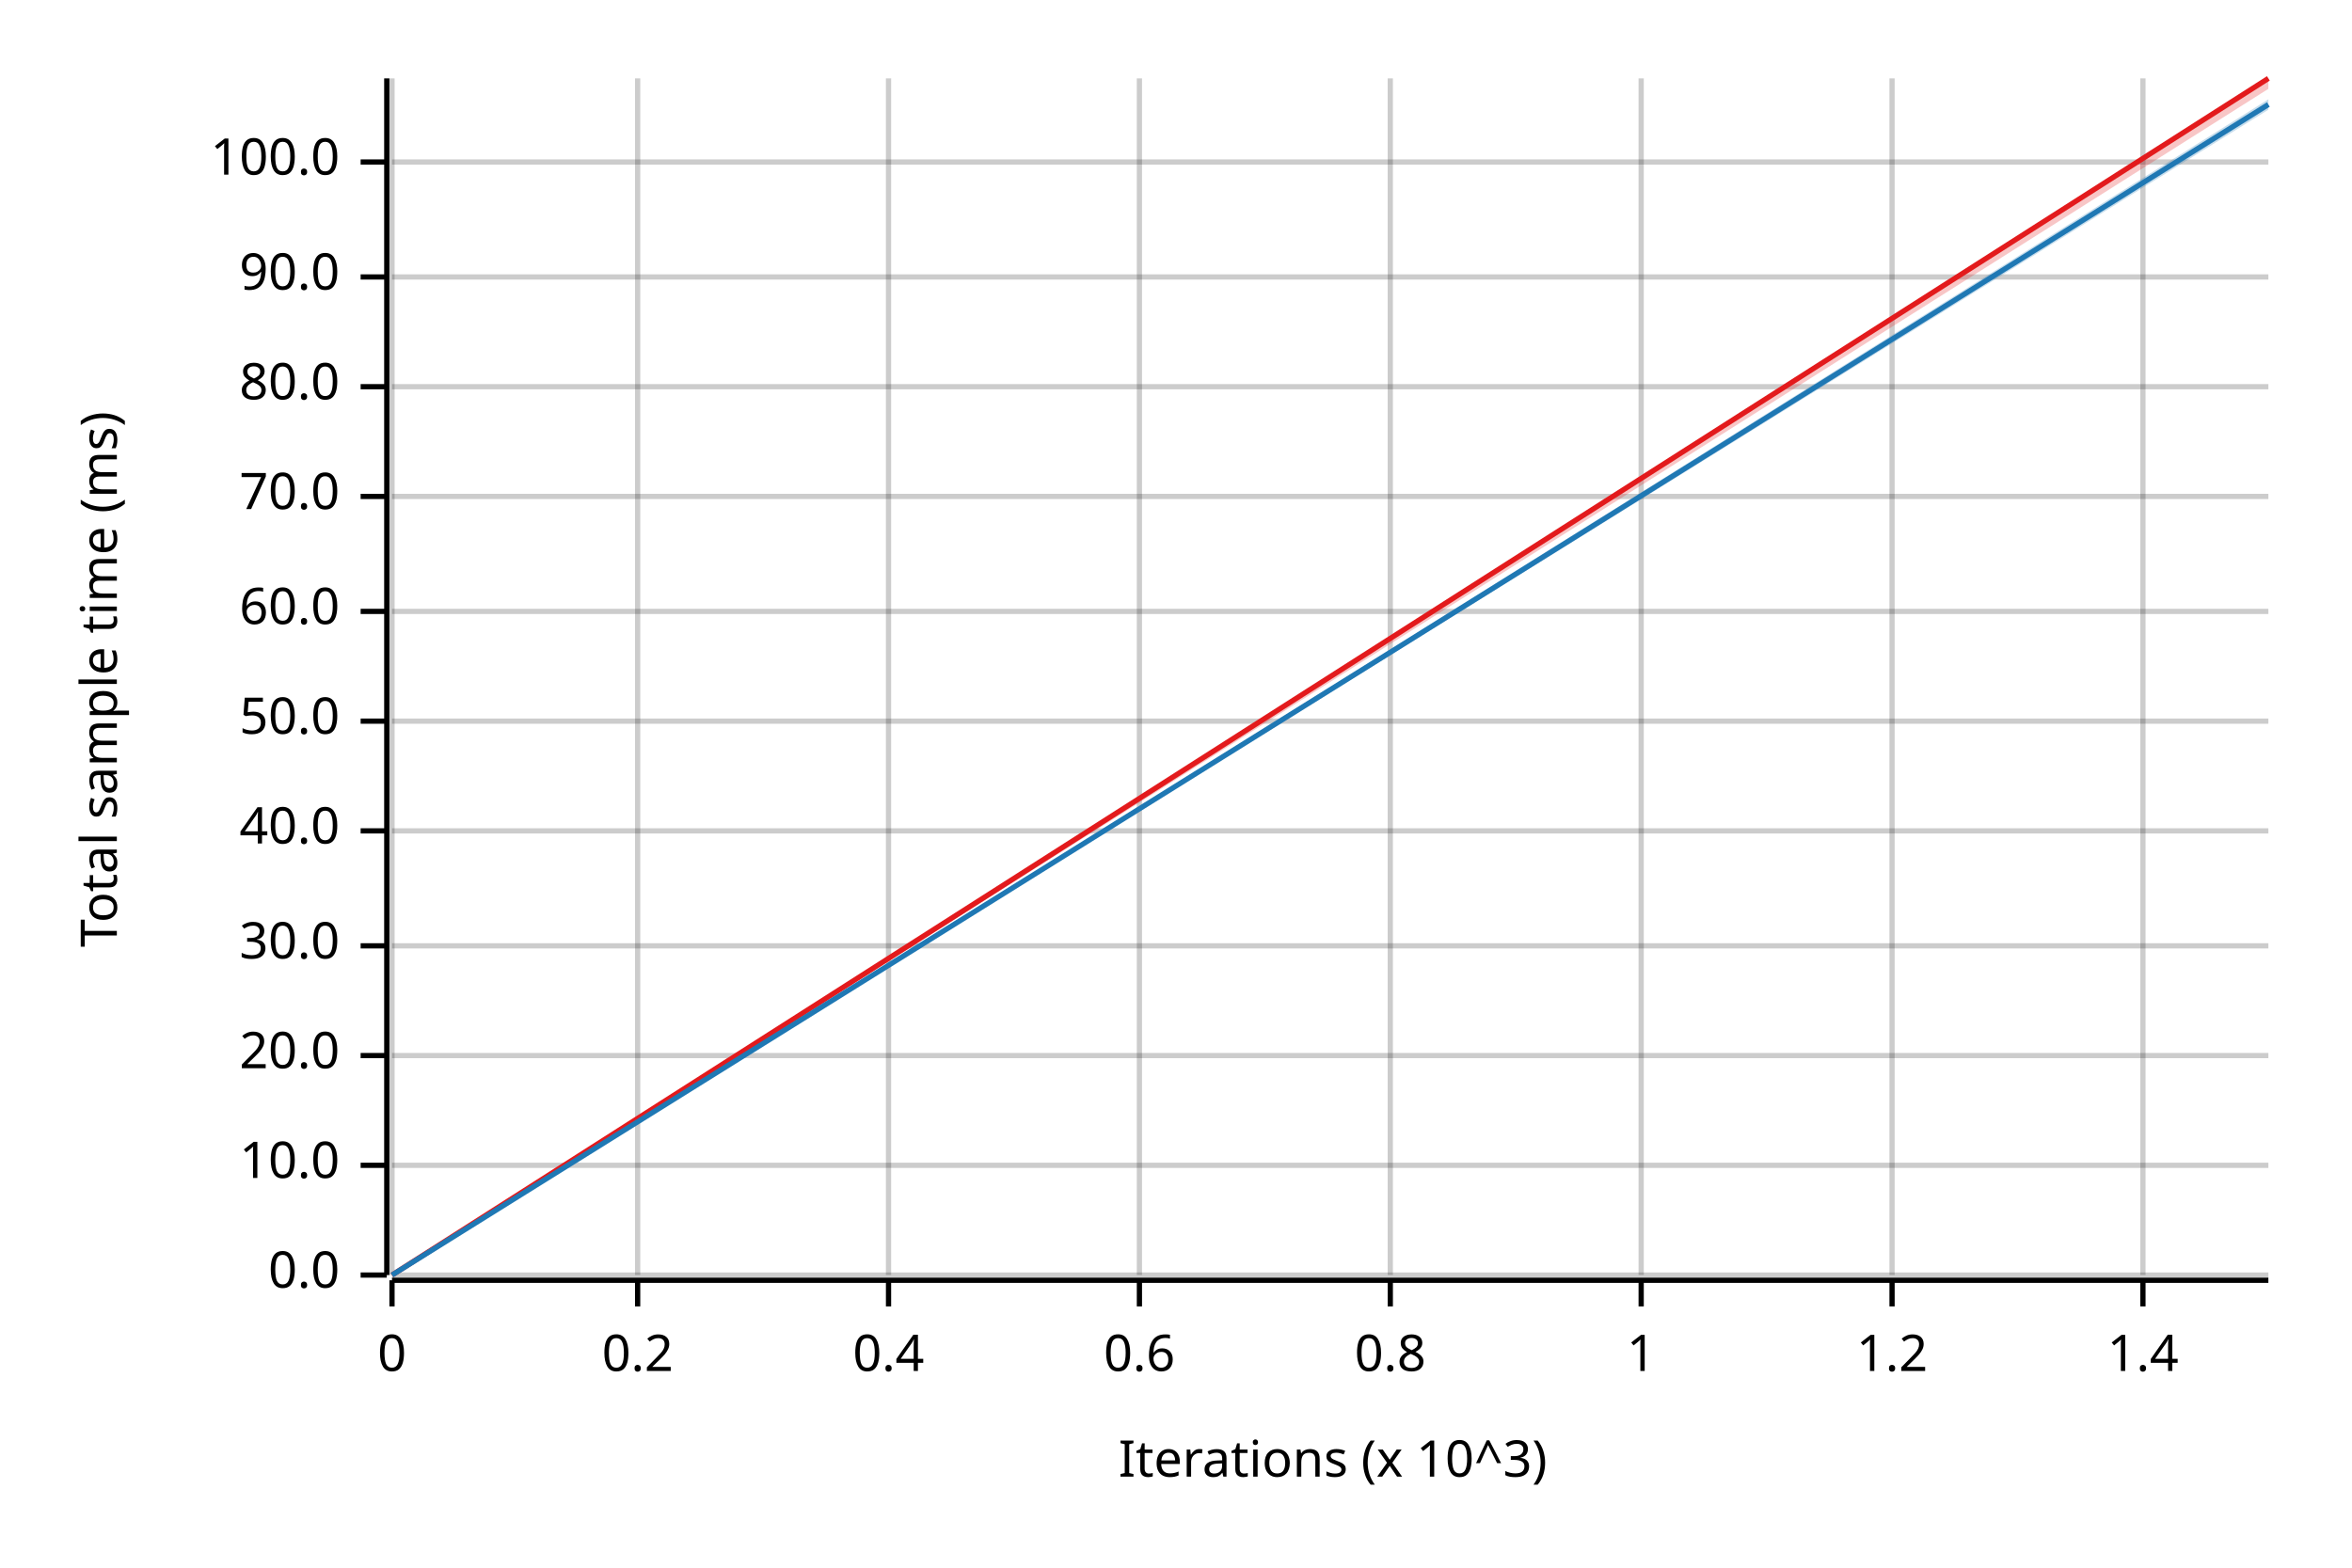
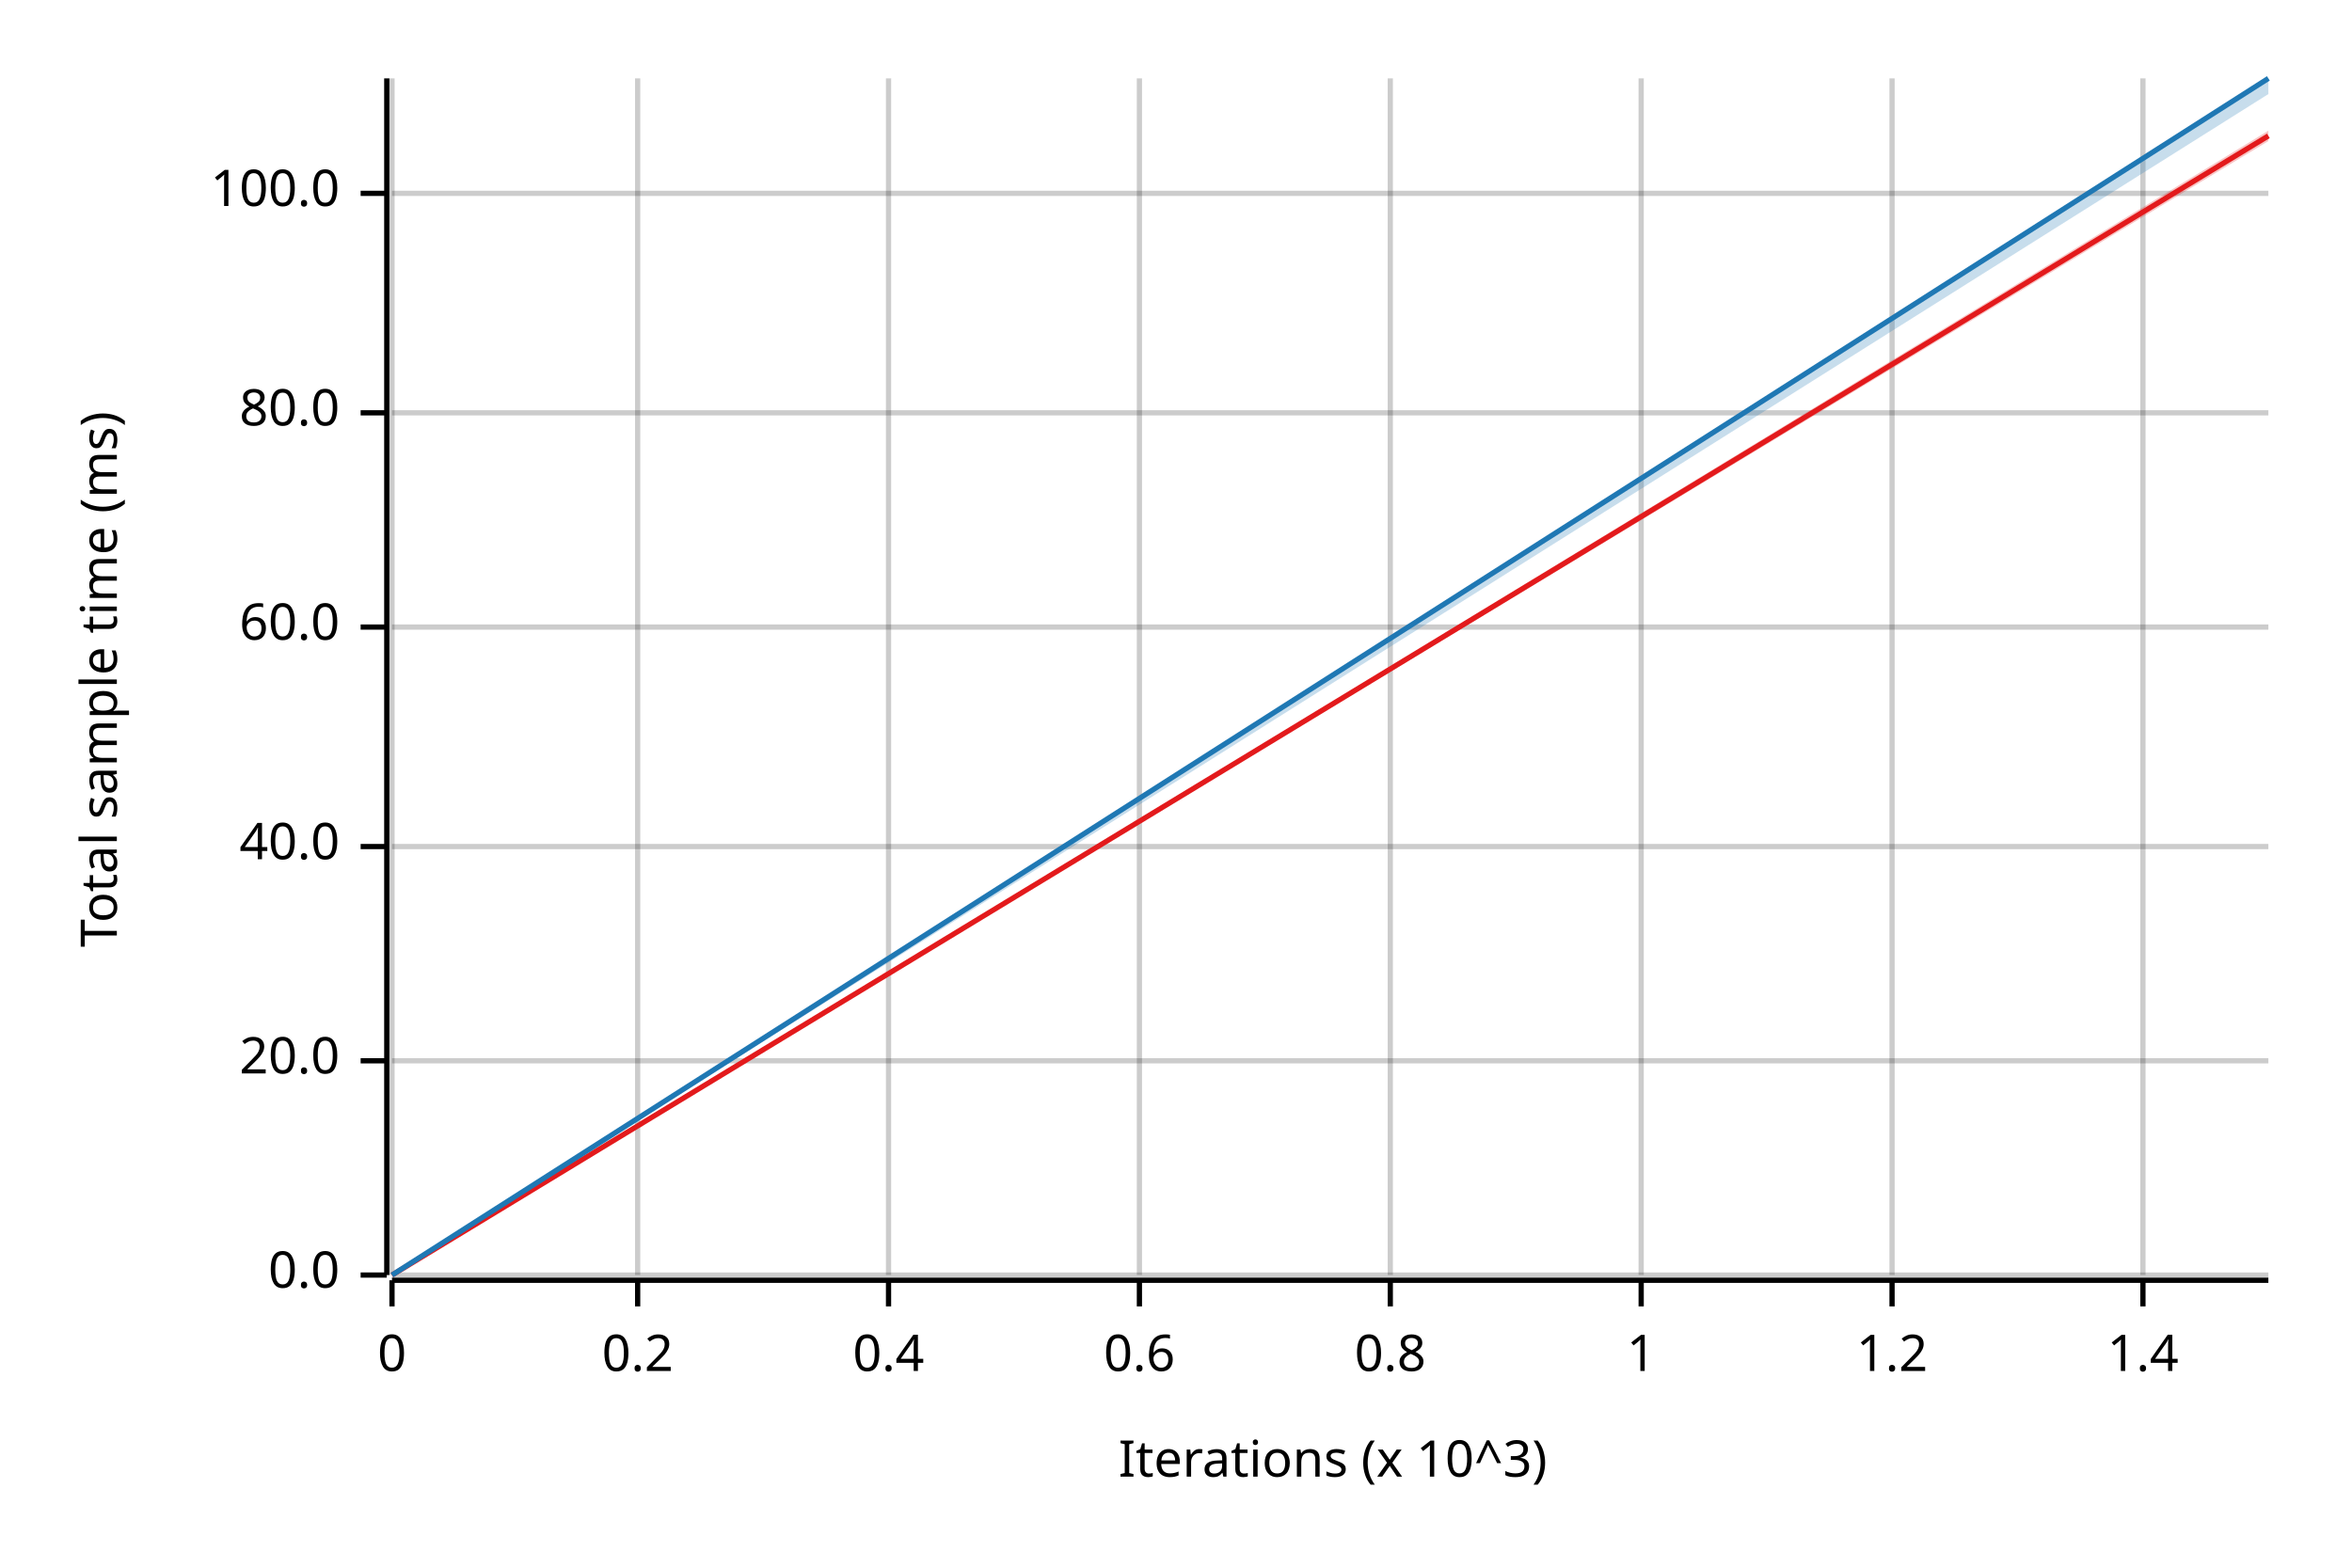
<svg xmlns="http://www.w3.org/2000/svg" width="450" height="300" viewBox="0 0 450 300">
  <text x="15" y="130" dy="0.76em" text-anchor="middle" font-family="sans-serif" font-size="9.677" opacity="1" fill="#000000" transform="rotate(270, 15, 130)">
Total sample time (ms)
</text>
  <text x="255" y="285" dy="-0.5ex" text-anchor="middle" font-family="sans-serif" font-size="9.677" opacity="1" fill="#000000">
Iterations (x 10^3)
</text>
  <line opacity="0.2" stroke="#000000" stroke-width="1" x1="75" y1="244" x2="75" y2="15" />
  <line opacity="0.2" stroke="#000000" stroke-width="1" x1="122" y1="244" x2="122" y2="15" />
  <line opacity="0.2" stroke="#000000" stroke-width="1" x1="170" y1="244" x2="170" y2="15" />
  <line opacity="0.2" stroke="#000000" stroke-width="1" x1="218" y1="244" x2="218" y2="15" />
  <line opacity="0.2" stroke="#000000" stroke-width="1" x1="266" y1="244" x2="266" y2="15" />
  <line opacity="0.2" stroke="#000000" stroke-width="1" x1="314" y1="244" x2="314" y2="15" />
  <line opacity="0.2" stroke="#000000" stroke-width="1" x1="362" y1="244" x2="362" y2="15" />
  <line opacity="0.2" stroke="#000000" stroke-width="1" x1="410" y1="244" x2="410" y2="15" />
  <line opacity="0.2" stroke="#000000" stroke-width="1" x1="75" y1="244" x2="434" y2="244" />
-   <line opacity="0.2" stroke="#000000" stroke-width="1" x1="75" y1="223" x2="434" y2="223" />
-   <line opacity="0.2" stroke="#000000" stroke-width="1" x1="75" y1="202" x2="434" y2="202" />
-   <line opacity="0.2" stroke="#000000" stroke-width="1" x1="75" y1="181" x2="434" y2="181" />
-   <line opacity="0.2" stroke="#000000" stroke-width="1" x1="75" y1="159" x2="434" y2="159" />
-   <line opacity="0.2" stroke="#000000" stroke-width="1" x1="75" y1="138" x2="434" y2="138" />
-   <line opacity="0.2" stroke="#000000" stroke-width="1" x1="75" y1="117" x2="434" y2="117" />
-   <line opacity="0.2" stroke="#000000" stroke-width="1" x1="75" y1="95" x2="434" y2="95" />
-   <line opacity="0.2" stroke="#000000" stroke-width="1" x1="75" y1="74" x2="434" y2="74" />
-   <line opacity="0.2" stroke="#000000" stroke-width="1" x1="75" y1="53" x2="434" y2="53" />
-   <line opacity="0.2" stroke="#000000" stroke-width="1" x1="75" y1="31" x2="434" y2="31" />
+   <line opacity="0.2" stroke="#000000" stroke-width="1" x1="75" y1="203" x2="434" y2="203" />
+   <line opacity="0.2" stroke="#000000" stroke-width="1" x1="75" y1="162" x2="434" y2="162" />
+   <line opacity="0.2" stroke="#000000" stroke-width="1" x1="75" y1="120" x2="434" y2="120" />
+   <line opacity="0.2" stroke="#000000" stroke-width="1" x1="75" y1="79" x2="434" y2="79" />
+   <line opacity="0.2" stroke="#000000" stroke-width="1" x1="75" y1="37" x2="434" y2="37" />
  <polyline fill="none" opacity="1" stroke="#000000" stroke-width="1" points="74,15 74,244 " />
  <text x="65" y="244" dy="0.5ex" text-anchor="end" font-family="sans-serif" font-size="9.677" opacity="1" fill="#000000">
0.0
</text>
  <polyline fill="none" opacity="1" stroke="#000000" stroke-width="1" points="69,244 74,244 " />
-   <text x="65" y="223" dy="0.5ex" text-anchor="end" font-family="sans-serif" font-size="9.677" opacity="1" fill="#000000">
- 10.0
- </text>
-   <polyline fill="none" opacity="1" stroke="#000000" stroke-width="1" points="69,223 74,223 " />
-   <text x="65" y="202" dy="0.5ex" text-anchor="end" font-family="sans-serif" font-size="9.677" opacity="1" fill="#000000">
+   <text x="65" y="203" dy="0.5ex" text-anchor="end" font-family="sans-serif" font-size="9.677" opacity="1" fill="#000000">
20.0
</text>
-   <polyline fill="none" opacity="1" stroke="#000000" stroke-width="1" points="69,202 74,202 " />
-   <text x="65" y="181" dy="0.5ex" text-anchor="end" font-family="sans-serif" font-size="9.677" opacity="1" fill="#000000">
- 30.0
- </text>
-   <polyline fill="none" opacity="1" stroke="#000000" stroke-width="1" points="69,181 74,181 " />
-   <text x="65" y="159" dy="0.5ex" text-anchor="end" font-family="sans-serif" font-size="9.677" opacity="1" fill="#000000">
+   <polyline fill="none" opacity="1" stroke="#000000" stroke-width="1" points="69,203 74,203 " />
+   <text x="65" y="162" dy="0.5ex" text-anchor="end" font-family="sans-serif" font-size="9.677" opacity="1" fill="#000000">
40.0
</text>
-   <polyline fill="none" opacity="1" stroke="#000000" stroke-width="1" points="69,159 74,159 " />
-   <text x="65" y="138" dy="0.5ex" text-anchor="end" font-family="sans-serif" font-size="9.677" opacity="1" fill="#000000">
- 50.0
- </text>
-   <polyline fill="none" opacity="1" stroke="#000000" stroke-width="1" points="69,138 74,138 " />
-   <text x="65" y="117" dy="0.5ex" text-anchor="end" font-family="sans-serif" font-size="9.677" opacity="1" fill="#000000">
+   <polyline fill="none" opacity="1" stroke="#000000" stroke-width="1" points="69,162 74,162 " />
+   <text x="65" y="120" dy="0.5ex" text-anchor="end" font-family="sans-serif" font-size="9.677" opacity="1" fill="#000000">
60.0
</text>
-   <polyline fill="none" opacity="1" stroke="#000000" stroke-width="1" points="69,117 74,117 " />
-   <text x="65" y="95" dy="0.5ex" text-anchor="end" font-family="sans-serif" font-size="9.677" opacity="1" fill="#000000">
- 70.0
- </text>
-   <polyline fill="none" opacity="1" stroke="#000000" stroke-width="1" points="69,95 74,95 " />
-   <text x="65" y="74" dy="0.5ex" text-anchor="end" font-family="sans-serif" font-size="9.677" opacity="1" fill="#000000">
+   <polyline fill="none" opacity="1" stroke="#000000" stroke-width="1" points="69,120 74,120 " />
+   <text x="65" y="79" dy="0.5ex" text-anchor="end" font-family="sans-serif" font-size="9.677" opacity="1" fill="#000000">
80.0
</text>
-   <polyline fill="none" opacity="1" stroke="#000000" stroke-width="1" points="69,74 74,74 " />
-   <text x="65" y="53" dy="0.5ex" text-anchor="end" font-family="sans-serif" font-size="9.677" opacity="1" fill="#000000">
- 90.0
- </text>
-   <polyline fill="none" opacity="1" stroke="#000000" stroke-width="1" points="69,53 74,53 " />
-   <text x="65" y="31" dy="0.5ex" text-anchor="end" font-family="sans-serif" font-size="9.677" opacity="1" fill="#000000">
+   <polyline fill="none" opacity="1" stroke="#000000" stroke-width="1" points="69,79 74,79 " />
+   <text x="65" y="37" dy="0.5ex" text-anchor="end" font-family="sans-serif" font-size="9.677" opacity="1" fill="#000000">
100.0
</text>
-   <polyline fill="none" opacity="1" stroke="#000000" stroke-width="1" points="69,31 74,31 " />
+   <polyline fill="none" opacity="1" stroke="#000000" stroke-width="1" points="69,37 74,37 " />
  <polyline fill="none" opacity="1" stroke="#000000" stroke-width="1" points="75,245 434,245 " />
  <text x="75" y="255" dy="0.76em" text-anchor="middle" font-family="sans-serif" font-size="9.677" opacity="1" fill="#000000">
0
</text>
  <polyline fill="none" opacity="1" stroke="#000000" stroke-width="1" points="75,245 75,250 " />
  <text x="122" y="255" dy="0.76em" text-anchor="middle" font-family="sans-serif" font-size="9.677" opacity="1" fill="#000000">
0.2
</text>
  <polyline fill="none" opacity="1" stroke="#000000" stroke-width="1" points="122,245 122,250 " />
  <text x="170" y="255" dy="0.76em" text-anchor="middle" font-family="sans-serif" font-size="9.677" opacity="1" fill="#000000">
0.4
</text>
  <polyline fill="none" opacity="1" stroke="#000000" stroke-width="1" points="170,245 170,250 " />
  <text x="218" y="255" dy="0.76em" text-anchor="middle" font-family="sans-serif" font-size="9.677" opacity="1" fill="#000000">
0.6
</text>
  <polyline fill="none" opacity="1" stroke="#000000" stroke-width="1" points="218,245 218,250 " />
  <text x="266" y="255" dy="0.76em" text-anchor="middle" font-family="sans-serif" font-size="9.677" opacity="1" fill="#000000">
0.8
</text>
  <polyline fill="none" opacity="1" stroke="#000000" stroke-width="1" points="266,245 266,250 " />
  <text x="314" y="255" dy="0.76em" text-anchor="middle" font-family="sans-serif" font-size="9.677" opacity="1" fill="#000000">
1
</text>
  <polyline fill="none" opacity="1" stroke="#000000" stroke-width="1" points="314,245 314,250 " />
  <text x="362" y="255" dy="0.76em" text-anchor="middle" font-family="sans-serif" font-size="9.677" opacity="1" fill="#000000">
1.2
</text>
  <polyline fill="none" opacity="1" stroke="#000000" stroke-width="1" points="362,245 362,250 " />
  <text x="410" y="255" dy="0.76em" text-anchor="middle" font-family="sans-serif" font-size="9.677" opacity="1" fill="#000000">
1.4
</text>
  <polyline fill="none" opacity="1" stroke="#000000" stroke-width="1" points="410,245 410,250 " />
-   <polyline fill="none" opacity="1" stroke="#E31A1C" stroke-width="1" points="75,244 434,15 " />
-   <polygon opacity="0.25" fill="#E31A1C" points="75,244 434,17 434,15 " />
-   <polyline fill="none" opacity="1" stroke="#1F78B4" stroke-width="1" points="75,244 434,20 " />
-   <polygon opacity="0.25" fill="#1F78B4" points="75,244 434,21 434,19 " />
+   <polyline fill="none" opacity="1" stroke="#E31A1C" stroke-width="1" points="75,244 434,26 " />
+   <polygon opacity="0.25" fill="#E31A1C" points="75,244 434,27 434,25 " />
+   <polyline fill="none" opacity="1" stroke="#1F78B4" stroke-width="1" points="75,244 434,15 " />
+   <polygon opacity="0.25" fill="#1F78B4" points="75,244 434,18 434,15 " />
</svg>
